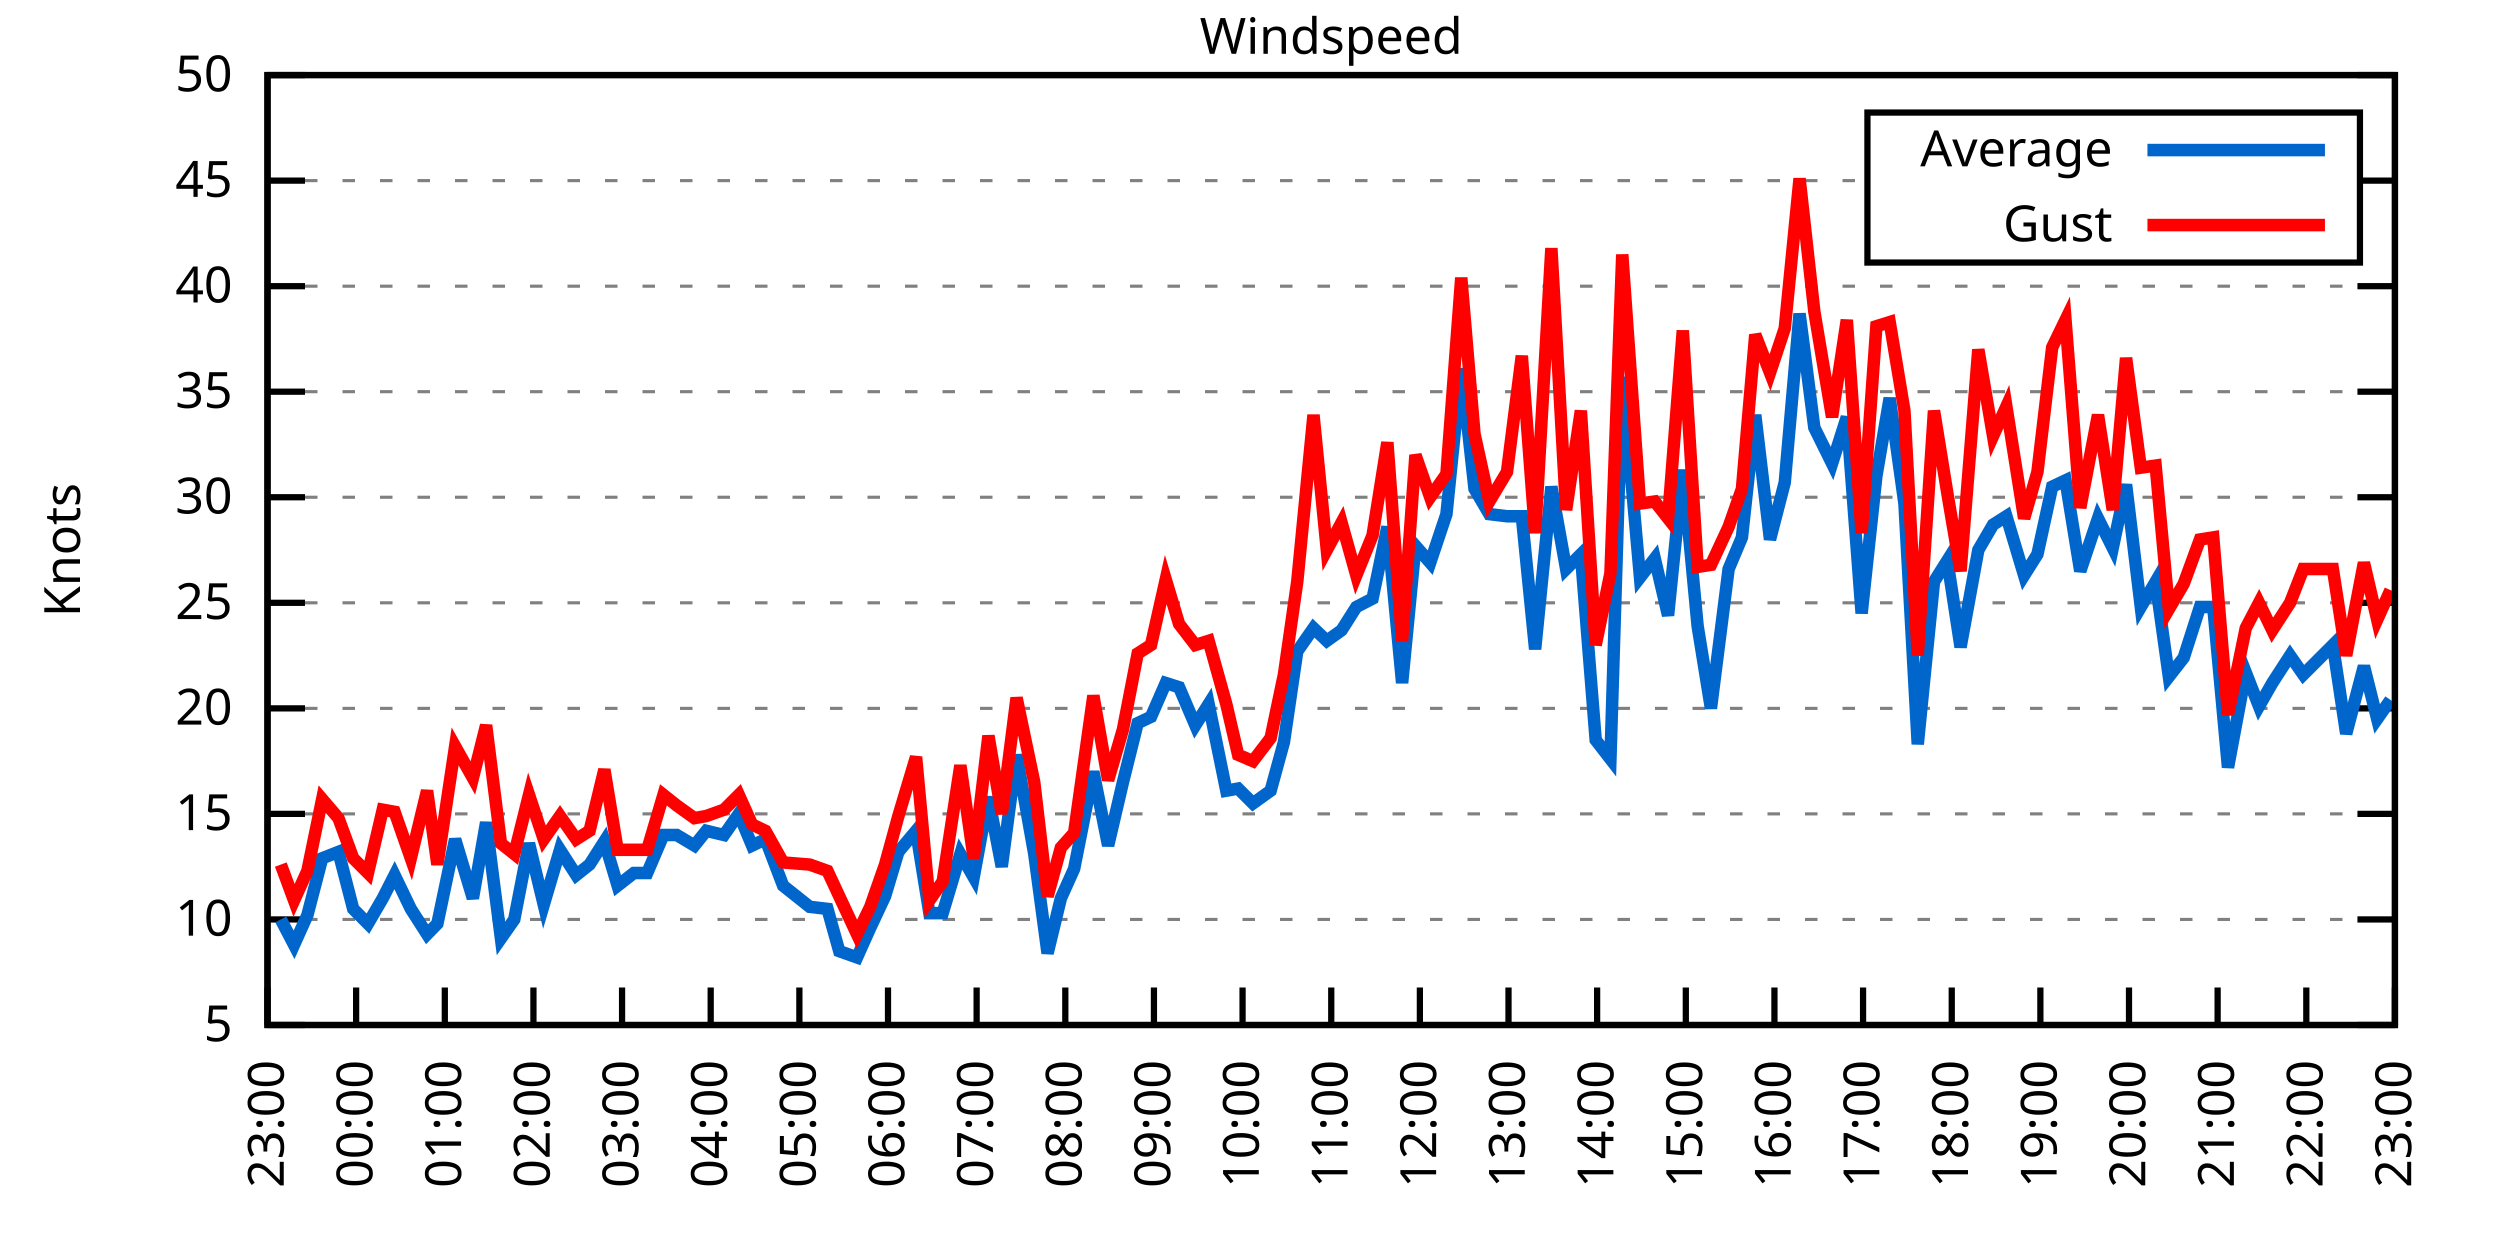
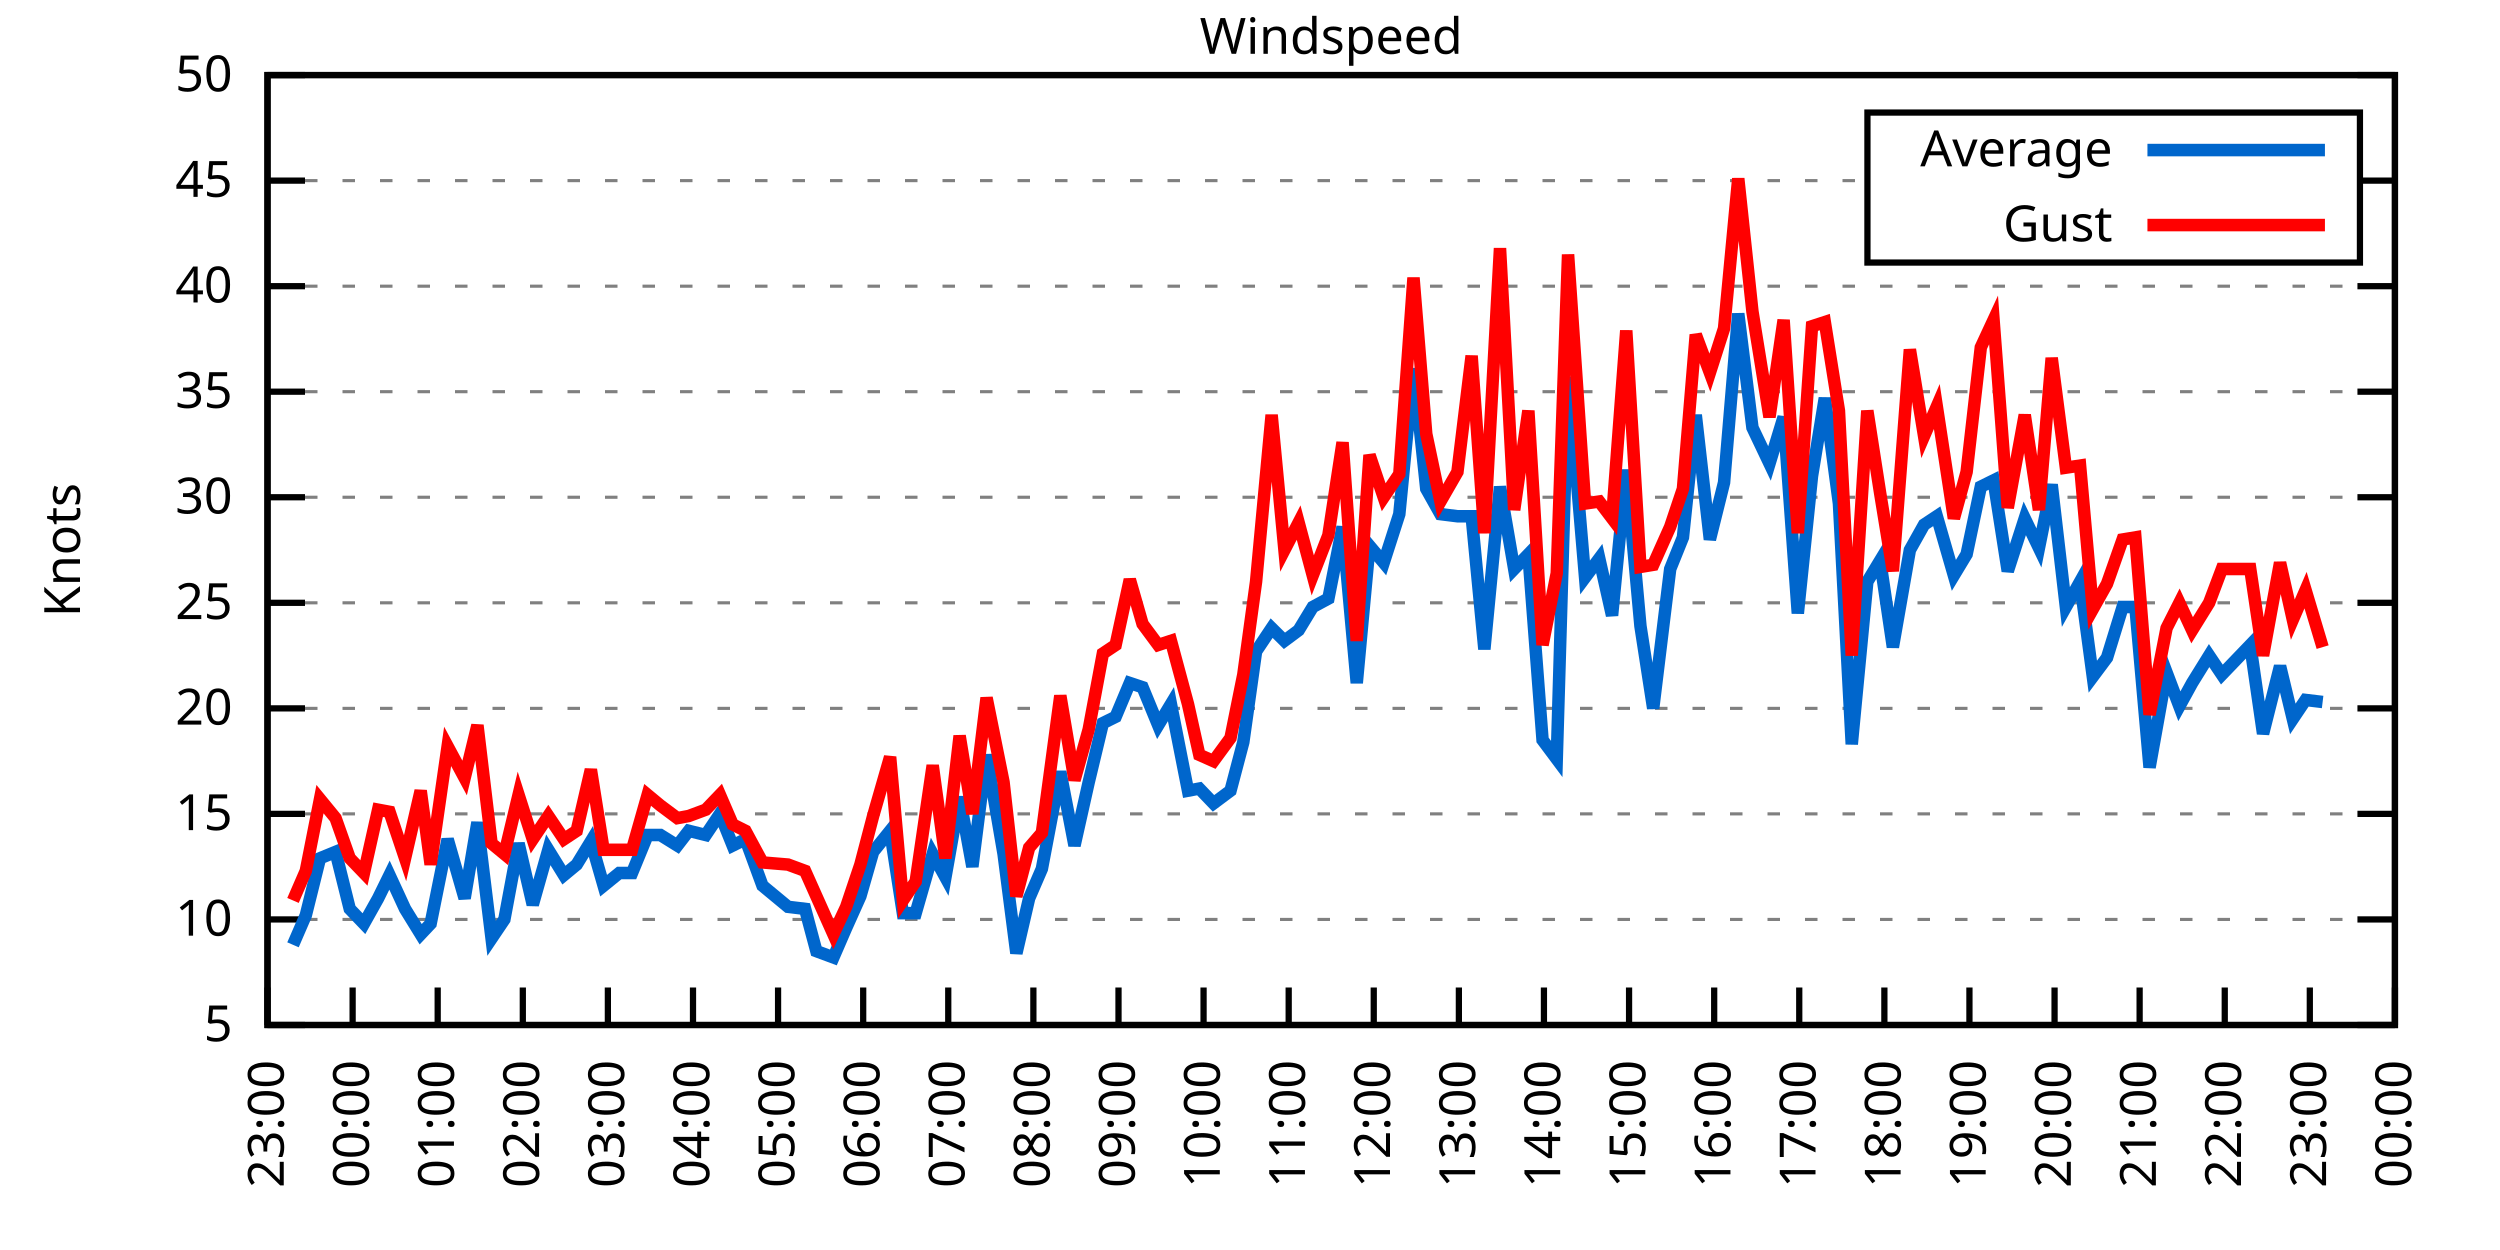
<svg xmlns="http://www.w3.org/2000/svg" xmlns:xlink="http://www.w3.org/1999/xlink" width="400" height="200" viewBox="0 0 400 200">
  <g id="gnuplot_canvas">
    <rect x="0" y="0" width="400" height="200" fill="none" />
    <defs>
      <circle id="gpDot" r="0.5" stroke-width="0.5" stroke="currentColor" />
      <path id="gpPt0" stroke-width="0.333" stroke="currentColor" d="M-1,0 h2 M0,-1 v2" />
      <path id="gpPt1" stroke-width="0.333" stroke="currentColor" d="M-1,-1 L1,1 M1,-1 L-1,1" />
      <path id="gpPt2" stroke-width="0.333" stroke="currentColor" d="M-1,0 L1,0 M0,-1 L0,1 M-1,-1 L1,1 M-1,1 L1,-1" />
      <rect id="gpPt3" stroke-width="0.333" stroke="currentColor" x="-1" y="-1" width="2" height="2" />
      <rect id="gpPt4" stroke-width="0.333" stroke="currentColor" fill="currentColor" x="-1" y="-1" width="2" height="2" />
      <circle id="gpPt5" stroke-width="0.333" stroke="currentColor" cx="0" cy="0" r="1" />
      <use xlink:href="#gpPt5" id="gpPt6" fill="currentColor" stroke="none" />
      <path id="gpPt7" stroke-width="0.333" stroke="currentColor" d="M0,-1.33 L-1.33,0.67 L1.33,0.67 z" />
      <use xlink:href="#gpPt7" id="gpPt8" fill="currentColor" stroke="none" />
      <use xlink:href="#gpPt7" id="gpPt9" stroke="currentColor" transform="rotate(180)" />
      <use xlink:href="#gpPt9" id="gpPt10" fill="currentColor" stroke="none" />
      <use xlink:href="#gpPt3" id="gpPt11" stroke="currentColor" transform="rotate(45)" />
      <use xlink:href="#gpPt11" id="gpPt12" fill="currentColor" stroke="none" />
      <path id="gpPt13" stroke-width="0.333" stroke="currentColor" d="M0,1.330 L1.265,0.411 L0.782,-1.067 L-0.782,-1.076 L-1.265,0.411 z" />
      <use xlink:href="#gpPt13" id="gpPt14" fill="currentColor" stroke="none" />
      <filter id="textbox" filterUnits="objectBoundingBox" x="0" y="0" height="1" width="1">
        <feFlood flood-color="white" flood-opacity="1" result="bgnd" />
        <feComposite in="SourceGraphic" in2="bgnd" operator="atop" />
      </filter>
      <filter id="greybox" filterUnits="objectBoundingBox" x="0" y="0" height="1" width="1">
        <feFlood flood-color="lightgrey" flood-opacity="1" result="grey" />
        <feComposite in="SourceGraphic" in2="grey" operator="atop" />
      </filter>
    </defs>
    <g fill="none" color="white" stroke="currentColor" stroke-width="1.00" stroke-linecap="butt" stroke-linejoin="miter">
</g>
    <g fill="none" color="black" stroke="currentColor" stroke-width="1.00" stroke-linecap="butt" stroke-linejoin="miter">
      <g stroke="none" shape-rendering="crispEdges">
        <polygon fill="rgb(255, 255, 255)" points="42.80,164.00 383.18,164.00 383.18,12.02 42.80,12.02 " />
      </g>
    </g>
    <g fill="none" color="black" stroke="currentColor" stroke-width="1.00" stroke-linecap="butt" stroke-linejoin="miter">
</g>
    <g fill="none" color="black" stroke="black" stroke-width="0.50" stroke-linecap="butt" stroke-linejoin="miter">
</g>
    <g fill="none" color="gray" stroke="currentColor" stroke-width="0.50" stroke-linecap="butt" stroke-linejoin="miter">
      <path stroke="gray" stroke-dasharray="2,4" class="gridline" d="M42.80,164.00 L383.19,164.00  " />
    </g>
    <g fill="none" color="gray" stroke="gray" stroke-width="1.00" stroke-linecap="butt" stroke-linejoin="miter">
</g>
    <g fill="none" color="black" stroke="currentColor" stroke-width="1.00" stroke-linecap="butt" stroke-linejoin="miter">
      <path stroke="black" d="M42.80,164.00 L48.80,164.00 M383.19,164.00 L377.19,164.00  " />
      <g transform="translate(37.20,166.60)" stroke="none" fill="black" font-family="Sans" font-size="8.00" text-anchor="end">
        <text>
          <tspan font-family="Sans"> 5</tspan>
        </text>
      </g>
    </g>
    <g fill="none" color="black" stroke="currentColor" stroke-width="1.00" stroke-linecap="butt" stroke-linejoin="miter">
</g>
    <g fill="none" color="black" stroke="black" stroke-width="0.50" stroke-linecap="butt" stroke-linejoin="miter">
</g>
    <g fill="none" color="gray" stroke="currentColor" stroke-width="0.50" stroke-linecap="butt" stroke-linejoin="miter">
      <path stroke="gray" stroke-dasharray="2,4" class="gridline" d="M42.80,147.11 L383.19,147.11  " />
    </g>
    <g fill="none" color="gray" stroke="gray" stroke-width="1.00" stroke-linecap="butt" stroke-linejoin="miter">
</g>
    <g fill="none" color="black" stroke="currentColor" stroke-width="1.00" stroke-linecap="butt" stroke-linejoin="miter">
      <path stroke="black" d="M42.80,147.11 L48.80,147.11 M383.19,147.11 L377.19,147.11  " />
      <g transform="translate(37.20,149.71)" stroke="none" fill="black" font-family="Sans" font-size="8.00" text-anchor="end">
        <text>
          <tspan font-family="Sans"> 10</tspan>
        </text>
      </g>
    </g>
    <g fill="none" color="black" stroke="currentColor" stroke-width="1.00" stroke-linecap="butt" stroke-linejoin="miter">
</g>
    <g fill="none" color="black" stroke="black" stroke-width="0.50" stroke-linecap="butt" stroke-linejoin="miter">
</g>
    <g fill="none" color="gray" stroke="currentColor" stroke-width="0.50" stroke-linecap="butt" stroke-linejoin="miter">
      <path stroke="gray" stroke-dasharray="2,4" class="gridline" d="M42.80,130.22 L383.19,130.22  " />
    </g>
    <g fill="none" color="gray" stroke="gray" stroke-width="1.00" stroke-linecap="butt" stroke-linejoin="miter">
</g>
    <g fill="none" color="black" stroke="currentColor" stroke-width="1.00" stroke-linecap="butt" stroke-linejoin="miter">
      <path stroke="black" d="M42.80,130.22 L48.80,130.22 M383.19,130.22 L377.19,130.22  " />
      <g transform="translate(37.20,132.82)" stroke="none" fill="black" font-family="Sans" font-size="8.00" text-anchor="end">
        <text>
          <tspan font-family="Sans"> 15</tspan>
        </text>
      </g>
    </g>
    <g fill="none" color="black" stroke="currentColor" stroke-width="1.00" stroke-linecap="butt" stroke-linejoin="miter">
</g>
    <g fill="none" color="black" stroke="black" stroke-width="0.50" stroke-linecap="butt" stroke-linejoin="miter">
</g>
    <g fill="none" color="gray" stroke="currentColor" stroke-width="0.50" stroke-linecap="butt" stroke-linejoin="miter">
      <path stroke="gray" stroke-dasharray="2,4" class="gridline" d="M42.80,113.34 L383.19,113.34  " />
    </g>
    <g fill="none" color="gray" stroke="gray" stroke-width="1.00" stroke-linecap="butt" stroke-linejoin="miter">
</g>
    <g fill="none" color="black" stroke="currentColor" stroke-width="1.00" stroke-linecap="butt" stroke-linejoin="miter">
      <path stroke="black" d="M42.80,113.34 L48.80,113.34 M383.19,113.34 L377.19,113.34  " />
      <g transform="translate(37.20,115.94)" stroke="none" fill="black" font-family="Sans" font-size="8.00" text-anchor="end">
        <text>
          <tspan font-family="Sans"> 20</tspan>
        </text>
      </g>
    </g>
    <g fill="none" color="black" stroke="currentColor" stroke-width="1.00" stroke-linecap="butt" stroke-linejoin="miter">
</g>
    <g fill="none" color="black" stroke="black" stroke-width="0.50" stroke-linecap="butt" stroke-linejoin="miter">
</g>
    <g fill="none" color="gray" stroke="currentColor" stroke-width="0.50" stroke-linecap="butt" stroke-linejoin="miter">
      <path stroke="gray" stroke-dasharray="2,4" class="gridline" d="M42.80,96.45 L383.19,96.45  " />
    </g>
    <g fill="none" color="gray" stroke="gray" stroke-width="1.00" stroke-linecap="butt" stroke-linejoin="miter">
</g>
    <g fill="none" color="black" stroke="currentColor" stroke-width="1.00" stroke-linecap="butt" stroke-linejoin="miter">
      <path stroke="black" d="M42.80,96.45 L48.80,96.45 M383.19,96.45 L377.19,96.45  " />
      <g transform="translate(37.20,99.05)" stroke="none" fill="black" font-family="Sans" font-size="8.00" text-anchor="end">
        <text>
          <tspan font-family="Sans"> 25</tspan>
        </text>
      </g>
    </g>
    <g fill="none" color="black" stroke="currentColor" stroke-width="1.00" stroke-linecap="butt" stroke-linejoin="miter">
</g>
    <g fill="none" color="black" stroke="black" stroke-width="0.50" stroke-linecap="butt" stroke-linejoin="miter">
</g>
    <g fill="none" color="gray" stroke="currentColor" stroke-width="0.50" stroke-linecap="butt" stroke-linejoin="miter">
      <path stroke="gray" stroke-dasharray="2,4" class="gridline" d="M42.80,79.56 L383.19,79.56  " />
    </g>
    <g fill="none" color="gray" stroke="gray" stroke-width="1.00" stroke-linecap="butt" stroke-linejoin="miter">
</g>
    <g fill="none" color="black" stroke="currentColor" stroke-width="1.00" stroke-linecap="butt" stroke-linejoin="miter">
      <path stroke="black" d="M42.80,79.56 L48.80,79.56 M383.19,79.56 L377.19,79.56  " />
      <g transform="translate(37.20,82.16)" stroke="none" fill="black" font-family="Sans" font-size="8.00" text-anchor="end">
        <text>
          <tspan font-family="Sans"> 30</tspan>
        </text>
      </g>
    </g>
    <g fill="none" color="black" stroke="currentColor" stroke-width="1.00" stroke-linecap="butt" stroke-linejoin="miter">
</g>
    <g fill="none" color="black" stroke="black" stroke-width="0.50" stroke-linecap="butt" stroke-linejoin="miter">
</g>
    <g fill="none" color="gray" stroke="currentColor" stroke-width="0.50" stroke-linecap="butt" stroke-linejoin="miter">
      <path stroke="gray" stroke-dasharray="2,4" class="gridline" d="M42.80,62.67 L383.19,62.67  " />
    </g>
    <g fill="none" color="gray" stroke="gray" stroke-width="1.00" stroke-linecap="butt" stroke-linejoin="miter">
</g>
    <g fill="none" color="black" stroke="currentColor" stroke-width="1.00" stroke-linecap="butt" stroke-linejoin="miter">
      <path stroke="black" d="M42.80,62.67 L48.80,62.67 M383.19,62.67 L377.19,62.67  " />
      <g transform="translate(37.20,65.27)" stroke="none" fill="black" font-family="Sans" font-size="8.00" text-anchor="end">
        <text>
          <tspan font-family="Sans"> 35</tspan>
        </text>
      </g>
    </g>
    <g fill="none" color="black" stroke="currentColor" stroke-width="1.00" stroke-linecap="butt" stroke-linejoin="miter">
</g>
    <g fill="none" color="black" stroke="black" stroke-width="0.50" stroke-linecap="butt" stroke-linejoin="miter">
</g>
    <g fill="none" color="gray" stroke="currentColor" stroke-width="0.50" stroke-linecap="butt" stroke-linejoin="miter">
      <path stroke="gray" stroke-dasharray="2,4" class="gridline" d="M42.80,45.79 L383.19,45.79  " />
    </g>
    <g fill="none" color="gray" stroke="gray" stroke-width="1.00" stroke-linecap="butt" stroke-linejoin="miter">
</g>
    <g fill="none" color="black" stroke="currentColor" stroke-width="1.00" stroke-linecap="butt" stroke-linejoin="miter">
      <path stroke="black" d="M42.80,45.79 L48.80,45.79 M383.19,45.79 L377.19,45.79  " />
      <g transform="translate(37.20,48.39)" stroke="none" fill="black" font-family="Sans" font-size="8.00" text-anchor="end">
        <text>
          <tspan font-family="Sans"> 40</tspan>
        </text>
      </g>
    </g>
    <g fill="none" color="black" stroke="currentColor" stroke-width="1.00" stroke-linecap="butt" stroke-linejoin="miter">
</g>
    <g fill="none" color="black" stroke="black" stroke-width="0.50" stroke-linecap="butt" stroke-linejoin="miter">
</g>
    <g fill="none" color="gray" stroke="currentColor" stroke-width="0.50" stroke-linecap="butt" stroke-linejoin="miter">
      <path stroke="gray" stroke-dasharray="2,4" class="gridline" d="M42.80,28.90 L298.79,28.90 M377.59,28.90 L383.19,28.90  " />
    </g>
    <g fill="none" color="gray" stroke="gray" stroke-width="1.00" stroke-linecap="butt" stroke-linejoin="miter">
</g>
    <g fill="none" color="black" stroke="currentColor" stroke-width="1.00" stroke-linecap="butt" stroke-linejoin="miter">
      <path stroke="black" d="M42.80,28.90 L48.80,28.90 M383.19,28.90 L377.19,28.90  " />
      <g transform="translate(37.20,31.50)" stroke="none" fill="black" font-family="Sans" font-size="8.00" text-anchor="end">
        <text>
          <tspan font-family="Sans"> 45</tspan>
        </text>
      </g>
    </g>
    <g fill="none" color="black" stroke="currentColor" stroke-width="1.00" stroke-linecap="butt" stroke-linejoin="miter">
</g>
    <g fill="none" color="black" stroke="black" stroke-width="0.50" stroke-linecap="butt" stroke-linejoin="miter">
</g>
    <g fill="none" color="gray" stroke="currentColor" stroke-width="0.50" stroke-linecap="butt" stroke-linejoin="miter">
      <path stroke="gray" stroke-dasharray="2,4" class="gridline" d="M42.80,12.01 L383.19,12.01  " />
    </g>
    <g fill="none" color="gray" stroke="gray" stroke-width="1.00" stroke-linecap="butt" stroke-linejoin="miter">
</g>
    <g fill="none" color="black" stroke="currentColor" stroke-width="1.00" stroke-linecap="butt" stroke-linejoin="miter">
      <path stroke="black" d="M42.80,12.01 L48.80,12.01 M383.19,12.01 L377.19,12.01  " />
      <g transform="translate(37.20,14.61)" stroke="none" fill="black" font-family="Sans" font-size="8.00" text-anchor="end">
        <text>
          <tspan font-family="Sans"> 50</tspan>
        </text>
      </g>
    </g>
    <g fill="none" color="black" stroke="currentColor" stroke-width="1.00" stroke-linecap="butt" stroke-linejoin="miter">
      <path stroke="black" d="M42.80,164.00 L42.80,158.00  " />
      <g transform="translate(45.40,169.60) rotate(270.00)" stroke="none" fill="black" font-family="Sans" font-size="8.00" text-anchor="end">
        <text>
          <tspan font-family="Sans">23:00</tspan>
        </text>
      </g>
    </g>
    <g fill="none" color="black" stroke="currentColor" stroke-width="1.00" stroke-linecap="butt" stroke-linejoin="miter">
-       <path stroke="black" d="M56.98,164.00 L56.98,158.00  " />
-       <g transform="translate(59.58,169.60) rotate(270.00)" stroke="none" fill="black" font-family="Sans" font-size="8.00" text-anchor="end">
+       <path stroke="black" d="M56.42,164.00 L56.42,158.00  " />
+       <g transform="translate(59.02,169.60) rotate(270.00)" stroke="none" fill="black" font-family="Sans" font-size="8.00" text-anchor="end">
        <text>
          <tspan font-family="Sans">00:00</tspan>
        </text>
      </g>
    </g>
    <g fill="none" color="black" stroke="currentColor" stroke-width="1.00" stroke-linecap="butt" stroke-linejoin="miter">
-       <path stroke="black" d="M71.17,164.00 L71.17,158.00  " />
-       <g transform="translate(73.77,169.60) rotate(270.00)" stroke="none" fill="black" font-family="Sans" font-size="8.00" text-anchor="end">
+       <path stroke="black" d="M70.03,164.00 L70.03,158.00  " />
+       <g transform="translate(72.63,169.60) rotate(270.00)" stroke="none" fill="black" font-family="Sans" font-size="8.00" text-anchor="end">
        <text>
          <tspan font-family="Sans">01:00</tspan>
        </text>
      </g>
    </g>
    <g fill="none" color="black" stroke="currentColor" stroke-width="1.00" stroke-linecap="butt" stroke-linejoin="miter">
-       <path stroke="black" d="M85.35,164.00 L85.35,158.00  " />
-       <g transform="translate(87.95,169.60) rotate(270.00)" stroke="none" fill="black" font-family="Sans" font-size="8.00" text-anchor="end">
+       <path stroke="black" d="M83.65,164.00 L83.65,158.00  " />
+       <g transform="translate(86.25,169.60) rotate(270.00)" stroke="none" fill="black" font-family="Sans" font-size="8.00" text-anchor="end">
        <text>
          <tspan font-family="Sans">02:00</tspan>
        </text>
      </g>
    </g>
    <g fill="none" color="black" stroke="currentColor" stroke-width="1.00" stroke-linecap="butt" stroke-linejoin="miter">
-       <path stroke="black" d="M99.53,164.00 L99.53,158.00  " />
-       <g transform="translate(102.13,169.60) rotate(270.00)" stroke="none" fill="black" font-family="Sans" font-size="8.00" text-anchor="end">
+       <path stroke="black" d="M97.26,164.00 L97.26,158.00  " />
+       <g transform="translate(99.86,169.60) rotate(270.00)" stroke="none" fill="black" font-family="Sans" font-size="8.00" text-anchor="end">
        <text>
          <tspan font-family="Sans">03:00</tspan>
        </text>
      </g>
    </g>
    <g fill="none" color="black" stroke="currentColor" stroke-width="1.00" stroke-linecap="butt" stroke-linejoin="miter">
-       <path stroke="black" d="M113.71,164.00 L113.71,158.00  " />
-       <g transform="translate(116.31,169.60) rotate(270.00)" stroke="none" fill="black" font-family="Sans" font-size="8.00" text-anchor="end">
+       <path stroke="black" d="M110.88,164.00 L110.88,158.00  " />
+       <g transform="translate(113.48,169.60) rotate(270.00)" stroke="none" fill="black" font-family="Sans" font-size="8.00" text-anchor="end">
        <text>
          <tspan font-family="Sans">04:00</tspan>
        </text>
      </g>
    </g>
    <g fill="none" color="black" stroke="currentColor" stroke-width="1.00" stroke-linecap="butt" stroke-linejoin="miter">
-       <path stroke="black" d="M127.90,164.00 L127.90,158.00  " />
-       <g transform="translate(130.50,169.60) rotate(270.00)" stroke="none" fill="black" font-family="Sans" font-size="8.00" text-anchor="end">
+       <path stroke="black" d="M124.49,164.00 L124.49,158.00  " />
+       <g transform="translate(127.09,169.60) rotate(270.00)" stroke="none" fill="black" font-family="Sans" font-size="8.00" text-anchor="end">
        <text>
          <tspan font-family="Sans">05:00</tspan>
        </text>
      </g>
    </g>
    <g fill="none" color="black" stroke="currentColor" stroke-width="1.00" stroke-linecap="butt" stroke-linejoin="miter">
-       <path stroke="black" d="M142.08,164.00 L142.08,158.00  " />
-       <g transform="translate(144.68,169.60) rotate(270.00)" stroke="none" fill="black" font-family="Sans" font-size="8.00" text-anchor="end">
+       <path stroke="black" d="M138.11,164.00 L138.11,158.00  " />
+       <g transform="translate(140.71,169.60) rotate(270.00)" stroke="none" fill="black" font-family="Sans" font-size="8.00" text-anchor="end">
        <text>
          <tspan font-family="Sans">06:00</tspan>
        </text>
      </g>
    </g>
    <g fill="none" color="black" stroke="currentColor" stroke-width="1.00" stroke-linecap="butt" stroke-linejoin="miter">
-       <path stroke="black" d="M156.26,164.00 L156.26,158.00  " />
-       <g transform="translate(158.86,169.60) rotate(270.00)" stroke="none" fill="black" font-family="Sans" font-size="8.00" text-anchor="end">
+       <path stroke="black" d="M151.72,164.00 L151.72,158.00  " />
+       <g transform="translate(154.32,169.60) rotate(270.00)" stroke="none" fill="black" font-family="Sans" font-size="8.00" text-anchor="end">
        <text>
          <tspan font-family="Sans">07:00</tspan>
        </text>
      </g>
    </g>
    <g fill="none" color="black" stroke="currentColor" stroke-width="1.00" stroke-linecap="butt" stroke-linejoin="miter">
-       <path stroke="black" d="M170.45,164.00 L170.45,158.00  " />
-       <g transform="translate(173.05,169.60) rotate(270.00)" stroke="none" fill="black" font-family="Sans" font-size="8.00" text-anchor="end">
+       <path stroke="black" d="M165.34,164.00 L165.34,158.00  " />
+       <g transform="translate(167.94,169.60) rotate(270.00)" stroke="none" fill="black" font-family="Sans" font-size="8.00" text-anchor="end">
        <text>
          <tspan font-family="Sans">08:00</tspan>
        </text>
      </g>
    </g>
    <g fill="none" color="black" stroke="currentColor" stroke-width="1.00" stroke-linecap="butt" stroke-linejoin="miter">
-       <path stroke="black" d="M184.63,164.00 L184.63,158.00  " />
-       <g transform="translate(187.23,169.60) rotate(270.00)" stroke="none" fill="black" font-family="Sans" font-size="8.00" text-anchor="end">
+       <path stroke="black" d="M178.96,164.00 L178.96,158.00  " />
+       <g transform="translate(181.56,169.60) rotate(270.00)" stroke="none" fill="black" font-family="Sans" font-size="8.00" text-anchor="end">
        <text>
          <tspan font-family="Sans">09:00</tspan>
        </text>
      </g>
    </g>
    <g fill="none" color="black" stroke="currentColor" stroke-width="1.00" stroke-linecap="butt" stroke-linejoin="miter">
-       <path stroke="black" d="M198.81,164.00 L198.81,158.00  " />
-       <g transform="translate(201.41,169.60) rotate(270.00)" stroke="none" fill="black" font-family="Sans" font-size="8.00" text-anchor="end">
+       <path stroke="black" d="M192.57,164.00 L192.57,158.00  " />
+       <g transform="translate(195.17,169.60) rotate(270.00)" stroke="none" fill="black" font-family="Sans" font-size="8.00" text-anchor="end">
        <text>
          <tspan font-family="Sans">10:00</tspan>
        </text>
      </g>
    </g>
    <g fill="none" color="black" stroke="currentColor" stroke-width="1.00" stroke-linecap="butt" stroke-linejoin="miter">
-       <path stroke="black" d="M213.00,164.00 L213.00,158.00  " />
-       <g transform="translate(215.60,169.60) rotate(270.00)" stroke="none" fill="black" font-family="Sans" font-size="8.00" text-anchor="end">
+       <path stroke="black" d="M206.19,164.00 L206.19,158.00  " />
+       <g transform="translate(208.79,169.60) rotate(270.00)" stroke="none" fill="black" font-family="Sans" font-size="8.00" text-anchor="end">
        <text>
          <tspan font-family="Sans">11:00</tspan>
        </text>
      </g>
    </g>
    <g fill="none" color="black" stroke="currentColor" stroke-width="1.00" stroke-linecap="butt" stroke-linejoin="miter">
-       <path stroke="black" d="M227.18,164.00 L227.18,158.00  " />
-       <g transform="translate(229.78,169.60) rotate(270.00)" stroke="none" fill="black" font-family="Sans" font-size="8.00" text-anchor="end">
+       <path stroke="black" d="M219.80,164.00 L219.80,158.00  " />
+       <g transform="translate(222.40,169.60) rotate(270.00)" stroke="none" fill="black" font-family="Sans" font-size="8.00" text-anchor="end">
        <text>
          <tspan font-family="Sans">12:00</tspan>
        </text>
      </g>
    </g>
    <g fill="none" color="black" stroke="currentColor" stroke-width="1.00" stroke-linecap="butt" stroke-linejoin="miter">
-       <path stroke="black" d="M241.36,164.00 L241.36,158.00  " />
-       <g transform="translate(243.96,169.60) rotate(270.00)" stroke="none" fill="black" font-family="Sans" font-size="8.00" text-anchor="end">
+       <path stroke="black" d="M233.42,164.00 L233.42,158.00  " />
+       <g transform="translate(236.02,169.60) rotate(270.00)" stroke="none" fill="black" font-family="Sans" font-size="8.00" text-anchor="end">
        <text>
          <tspan font-family="Sans">13:00</tspan>
        </text>
      </g>
    </g>
    <g fill="none" color="black" stroke="currentColor" stroke-width="1.00" stroke-linecap="butt" stroke-linejoin="miter">
-       <path stroke="black" d="M255.54,164.00 L255.54,158.00  " />
-       <g transform="translate(258.14,169.60) rotate(270.00)" stroke="none" fill="black" font-family="Sans" font-size="8.00" text-anchor="end">
+       <path stroke="black" d="M247.03,164.00 L247.03,158.00  " />
+       <g transform="translate(249.63,169.60) rotate(270.00)" stroke="none" fill="black" font-family="Sans" font-size="8.00" text-anchor="end">
        <text>
          <tspan font-family="Sans">14:00</tspan>
        </text>
      </g>
    </g>
    <g fill="none" color="black" stroke="currentColor" stroke-width="1.00" stroke-linecap="butt" stroke-linejoin="miter">
-       <path stroke="black" d="M269.73,164.00 L269.73,158.00  " />
-       <g transform="translate(272.33,169.60) rotate(270.00)" stroke="none" fill="black" font-family="Sans" font-size="8.00" text-anchor="end">
+       <path stroke="black" d="M260.65,164.00 L260.65,158.00  " />
+       <g transform="translate(263.25,169.60) rotate(270.00)" stroke="none" fill="black" font-family="Sans" font-size="8.00" text-anchor="end">
        <text>
          <tspan font-family="Sans">15:00</tspan>
        </text>
      </g>
    </g>
    <g fill="none" color="black" stroke="currentColor" stroke-width="1.00" stroke-linecap="butt" stroke-linejoin="miter">
-       <path stroke="black" d="M283.91,164.00 L283.91,158.00  " />
-       <g transform="translate(286.51,169.60) rotate(270.00)" stroke="none" fill="black" font-family="Sans" font-size="8.00" text-anchor="end">
+       <path stroke="black" d="M274.27,164.00 L274.27,158.00  " />
+       <g transform="translate(276.87,169.60) rotate(270.00)" stroke="none" fill="black" font-family="Sans" font-size="8.00" text-anchor="end">
        <text>
          <tspan font-family="Sans">16:00</tspan>
        </text>
      </g>
    </g>
    <g fill="none" color="black" stroke="currentColor" stroke-width="1.00" stroke-linecap="butt" stroke-linejoin="miter">
-       <path stroke="black" d="M298.09,164.00 L298.09,158.00  " />
-       <g transform="translate(300.69,169.60) rotate(270.00)" stroke="none" fill="black" font-family="Sans" font-size="8.00" text-anchor="end">
+       <path stroke="black" d="M287.88,164.00 L287.88,158.00  " />
+       <g transform="translate(290.48,169.60) rotate(270.00)" stroke="none" fill="black" font-family="Sans" font-size="8.00" text-anchor="end">
        <text>
          <tspan font-family="Sans">17:00</tspan>
        </text>
      </g>
    </g>
    <g fill="none" color="black" stroke="currentColor" stroke-width="1.00" stroke-linecap="butt" stroke-linejoin="miter">
-       <path stroke="black" d="M312.28,164.00 L312.28,158.00  " />
-       <g transform="translate(314.88,169.60) rotate(270.00)" stroke="none" fill="black" font-family="Sans" font-size="8.00" text-anchor="end">
+       <path stroke="black" d="M301.50,164.00 L301.50,158.00  " />
+       <g transform="translate(304.10,169.60) rotate(270.00)" stroke="none" fill="black" font-family="Sans" font-size="8.00" text-anchor="end">
        <text>
          <tspan font-family="Sans">18:00</tspan>
        </text>
      </g>
    </g>
    <g fill="none" color="black" stroke="currentColor" stroke-width="1.00" stroke-linecap="butt" stroke-linejoin="miter">
-       <path stroke="black" d="M326.46,164.00 L326.46,158.00  " />
-       <g transform="translate(329.06,169.60) rotate(270.00)" stroke="none" fill="black" font-family="Sans" font-size="8.00" text-anchor="end">
+       <path stroke="black" d="M315.11,164.00 L315.11,158.00  " />
+       <g transform="translate(317.71,169.60) rotate(270.00)" stroke="none" fill="black" font-family="Sans" font-size="8.00" text-anchor="end">
        <text>
          <tspan font-family="Sans">19:00</tspan>
        </text>
      </g>
    </g>
    <g fill="none" color="black" stroke="currentColor" stroke-width="1.00" stroke-linecap="butt" stroke-linejoin="miter">
-       <path stroke="black" d="M340.64,164.00 L340.64,158.00  " />
-       <g transform="translate(343.24,169.60) rotate(270.00)" stroke="none" fill="black" font-family="Sans" font-size="8.00" text-anchor="end">
+       <path stroke="black" d="M328.73,164.00 L328.73,158.00  " />
+       <g transform="translate(331.33,169.60) rotate(270.00)" stroke="none" fill="black" font-family="Sans" font-size="8.00" text-anchor="end">
        <text>
          <tspan font-family="Sans">20:00</tspan>
        </text>
      </g>
    </g>
    <g fill="none" color="black" stroke="currentColor" stroke-width="1.00" stroke-linecap="butt" stroke-linejoin="miter">
-       <path stroke="black" d="M354.82,164.00 L354.82,158.00  " />
-       <g transform="translate(357.42,169.60) rotate(270.00)" stroke="none" fill="black" font-family="Sans" font-size="8.00" text-anchor="end">
+       <path stroke="black" d="M342.34,164.00 L342.34,158.00  " />
+       <g transform="translate(344.94,169.60) rotate(270.00)" stroke="none" fill="black" font-family="Sans" font-size="8.00" text-anchor="end">
        <text>
          <tspan font-family="Sans">21:00</tspan>
        </text>
      </g>
    </g>
    <g fill="none" color="black" stroke="currentColor" stroke-width="1.00" stroke-linecap="butt" stroke-linejoin="miter">
-       <path stroke="black" d="M369.01,164.00 L369.01,158.00  " />
-       <g transform="translate(371.61,169.60) rotate(270.00)" stroke="none" fill="black" font-family="Sans" font-size="8.00" text-anchor="end">
+       <path stroke="black" d="M355.96,164.00 L355.96,158.00  " />
+       <g transform="translate(358.56,169.60) rotate(270.00)" stroke="none" fill="black" font-family="Sans" font-size="8.00" text-anchor="end">
        <text>
          <tspan font-family="Sans">22:00</tspan>
+         </text>
+       </g>
+     </g>
+     <g fill="none" color="black" stroke="currentColor" stroke-width="1.00" stroke-linecap="butt" stroke-linejoin="miter">
+       <path stroke="black" d="M369.57,164.00 L369.57,158.00  " />
+       <g transform="translate(372.17,169.60) rotate(270.00)" stroke="none" fill="black" font-family="Sans" font-size="8.00" text-anchor="end">
+         <text>
+           <tspan font-family="Sans">23:00</tspan>
        </text>
      </g>
    </g>
    <g fill="none" color="black" stroke="currentColor" stroke-width="1.00" stroke-linecap="butt" stroke-linejoin="miter">
      <path stroke="black" d="M383.19,164.00 L383.19,158.00  " />
      <g transform="translate(385.79,169.60) rotate(270.00)" stroke="none" fill="black" font-family="Sans" font-size="8.00" text-anchor="end">
        <text>
-           <tspan font-family="Sans">23:00</tspan>
+           <tspan font-family="Sans">00:00</tspan>
        </text>
      </g>
    </g>
    <g fill="none" color="black" stroke="currentColor" stroke-width="1.00" stroke-linecap="butt" stroke-linejoin="miter">
</g>
    <g fill="none" color="black" stroke="currentColor" stroke-width="1.00" stroke-linecap="butt" stroke-linejoin="miter">
      <path stroke="black" d="M42.80,12.01 L42.80,164.00 L383.19,164.00 L383.19,12.01 L42.80,12.01 Z  " />
    </g>
    <g fill="none" color="black" stroke="currentColor" stroke-width="1.00" stroke-linecap="butt" stroke-linejoin="miter">
</g>
    <g fill="none" color="black" stroke="currentColor" stroke-width="1.00" stroke-linecap="butt" stroke-linejoin="miter">
      <path stroke="black" d="M298.79,42.01 L298.79,18.01 L377.59,18.01 L377.59,42.01 L298.79,42.01 Z  " />
    </g>
    <g id="Windspeed_plot_1">
      <g fill="none" color="white" stroke="black" stroke-width="2.00" stroke-linecap="butt" stroke-linejoin="miter">
</g>
      <g fill="none" color="black" stroke="currentColor" stroke-width="2.00" stroke-linecap="butt" stroke-linejoin="miter">
        <g transform="translate(337.99,26.61)" stroke="none" fill="black" font-family="Sans" font-size="8.00" text-anchor="end">
          <text>
            <tspan font-family="Sans">Average</tspan>
          </text>
        </g>
      </g>
      <g fill="none" color="black" stroke="currentColor" stroke-width="2.00" stroke-linecap="butt" stroke-linejoin="miter">
-         <path stroke="rgb(  0, 102, 204)" d="M343.59,24.01 L371.99,24.01 M44.93,147.11 L47.05,151.17 L49.18,146.44 L51.55,137.32 L54.15,136.30 L56.51,145.42   L58.87,147.79 L61.24,143.73 L63.13,140.02 L65.73,145.42 L68.33,149.48 L69.98,147.79 L72.82,134.28 L75.66,143.73   L77.78,131.58 L80.15,150.15 L82.28,147.11 L84.64,134.95 L87.00,144.75 L89.60,135.97 L92.20,140.02 L94.33,138.33   L96.70,134.62 L98.82,141.71 L101.42,139.68 L103.55,139.68 L106.15,133.60 L108.28,133.60 L111.11,135.29 L113.01,132.93   L115.84,133.60 L118.21,130.22 L120.33,135.29 L122.46,134.28 L125.30,141.71 L129.55,145.09 L132.39,145.42 L134.28,152.18   L137.12,153.19 L139.24,148.46 L141.61,143.40 L143.74,136.30 L146.57,132.93 L148.70,146.10 L150.83,146.10 L153.66,136.64   L155.79,140.36 L158.15,127.52 L160.28,138.67 L162.65,120.77 L165.48,136.64 L167.61,152.52 L169.74,143.73 L171.86,139.01   L174.94,123.47 L177.30,135.29 L179.67,125.16 L182.03,115.70 L184.16,114.69 L186.52,109.28 L188.65,109.96 L191.25,116.04   L193.38,112.66 L196.21,126.51 L198.10,126.17 L200.47,128.54 L203.30,126.51 L205.43,118.74 L207.56,104.22 L210.16,100.50   L212.29,102.53 L214.65,100.84 L217.01,97.12 L219.61,95.77 L221.98,84.29 L224.34,109.28 L226.47,87.33 L228.83,90.03   L231.43,82.26 L233.80,58.96 L235.92,78.21 L238.29,82.26 L241.12,82.60 L243.49,82.60 L245.62,103.88 L248.22,77.87   L250.58,91.04 L252.94,88.68 L255.31,118.40 L257.67,121.44 L259.56,60.31 L262.40,92.40 L264.76,89.36 L266.89,98.48   L269.25,75.17 L271.62,100.16 L273.75,113.34 L276.58,91.04 L278.71,85.98 L280.84,66.39 L283.20,86.32 L285.56,77.20   L287.93,50.18 L290.29,68.42 L293.13,74.16 L295.49,66.73 L297.86,98.14 L300.22,76.18 L302.35,63.69 L304.71,80.57   L306.84,119.08 L309.44,93.07 L311.57,89.69 L313.69,103.54 L316.53,88.00 L318.89,83.95 L321.02,82.60 L323.86,92.06   L325.99,88.68 L328.35,77.87 L330.48,76.86 L332.84,91.38 L335.68,82.94 L338.04,87.67 L340.17,77.53 L342.53,97.12   L344.90,93.07 L347.02,108.27 L349.39,105.23 L351.99,97.12 L354.12,97.12 L356.48,122.79 L359.32,107.59 L361.44,113.00   L363.57,109.28 L366.41,104.89 L368.53,107.93 L373.26,103.20 L375.39,117.39 L378.23,106.58 L380.35,115.03 L382.48,111.99    " />
+         <path stroke="rgb(  0, 102, 204)" d="M343.59,24.01 L371.99,24.01 M46.88,151.17 L48.93,146.44 L51.20,137.32 L53.69,136.30 L55.96,145.42 L58.23,147.79   L60.50,143.73 L62.32,140.02 L64.81,145.42 L67.31,149.48 L68.90,147.79 L71.62,134.28 L74.34,143.73 L76.39,131.58   L78.65,150.15 L80.70,147.11 L82.97,134.95 L85.24,144.75 L87.73,135.97 L90.23,140.02 L92.27,138.33 L94.54,134.62   L96.58,141.71 L99.08,139.68 L101.12,139.68 L103.62,133.60 L105.66,133.60 L108.38,135.29 L110.20,132.93 L112.92,133.60   L115.19,130.22 L117.23,135.29 L119.27,134.28 L122.00,141.71 L126.08,145.09 L128.81,145.42 L130.62,152.18 L133.34,153.19   L135.39,148.46 L137.66,143.40 L139.70,136.30 L142.42,132.93 L144.46,146.10 L146.51,146.10 L149.23,136.64 L151.27,140.36   L153.54,127.52 L155.58,138.67 L157.85,120.77 L160.57,136.64 L162.62,152.52 L164.66,143.73 L166.70,139.01 L169.65,123.47   L171.92,135.29 L174.19,125.16 L176.46,115.70 L178.50,114.69 L180.77,109.28 L182.81,109.96 L185.31,116.04 L187.35,112.66   L190.08,126.51 L191.89,126.17 L194.16,128.54 L196.88,126.51 L198.93,118.74 L200.97,104.22 L203.46,100.50 L205.51,102.53   L207.78,100.84 L210.04,97.12 L212.54,95.77 L214.81,84.29 L217.08,109.28 L219.12,87.33 L221.39,90.03 L223.89,82.26   L226.16,58.96 L228.20,78.21 L230.47,82.26 L233.19,82.60 L235.46,82.60 L237.50,103.88 L240.00,77.87 L242.27,91.04   L244.54,88.68 L246.81,118.40 L249.08,121.44 L250.89,60.31 L253.61,92.40 L255.88,89.36 L257.93,98.48 L260.20,75.17   L262.47,100.16 L264.51,113.34 L267.23,91.04 L269.27,85.98 L271.32,66.39 L273.58,86.32 L275.85,77.20 L278.12,50.18   L280.39,68.42 L283.12,74.16 L285.38,66.73 L287.65,98.14 L289.92,76.18 L291.97,63.69 L294.23,80.57 L296.28,119.08   L298.77,93.07 L300.82,89.69 L302.86,103.54 L305.58,88.00 L307.85,83.95 L309.89,82.60 L312.62,92.06 L314.66,88.68   L316.93,77.87 L318.97,76.86 L321.24,91.38 L323.96,82.94 L326.23,87.67 L328.27,77.53 L330.54,97.12 L332.81,93.07   L334.85,108.27 L337.12,105.23 L339.62,97.12 L341.66,97.12 L343.93,122.79 L346.65,107.59 L348.70,113.00 L350.74,109.28   L353.46,104.89 L355.50,107.93 L360.04,103.20 L362.09,117.39 L364.81,106.58 L366.85,115.03 L368.89,111.99 L371.62,112.32    " />
      </g>
    </g>
    <g id="Windspeed_plot_2">
      <g fill="none" color="black" stroke="currentColor" stroke-width="2.00" stroke-linecap="butt" stroke-linejoin="miter">
        <g transform="translate(337.99,38.61)" stroke="none" fill="black" font-family="Sans" font-size="8.00" text-anchor="end">
          <text>
            <tspan font-family="Sans">Gust</tspan>
          </text>
        </g>
      </g>
      <g fill="none" color="black" stroke="currentColor" stroke-width="2.00" stroke-linecap="butt" stroke-linejoin="miter">
-         <path stroke="rgb(255,   0,   0)" d="M343.59,36.01 L371.99,36.01 M44.93,138.33 L47.05,144.07 L49.18,139.34 L51.55,127.86 L54.15,130.90 L56.51,137.32   L58.87,139.68 L61.24,129.55 L63.13,129.89 L65.73,137.32 L68.33,126.51 L69.98,138.33 L72.82,119.42 L75.66,124.48   L77.78,116.04 L80.15,134.95 L82.28,136.64 L84.64,127.18 L87.00,134.28 L89.60,130.56 L92.20,134.28 L94.33,132.93   L96.70,123.13 L98.82,135.97 L101.42,135.97 L103.55,135.97 L106.15,127.18 L108.28,128.87 L111.11,130.90 L113.01,130.56   L115.84,129.55 L118.21,127.18 L120.33,131.91 L122.46,132.93 L125.30,137.99 L129.55,138.33 L132.39,139.34 L134.28,143.40   L137.12,149.48 L139.24,145.09 L141.61,138.33 L143.74,130.56 L146.57,121.11 L148.70,144.07 L150.83,141.03 L153.66,122.46   L155.79,137.32 L158.15,117.73 L160.28,130.22 L162.65,111.65 L165.48,125.16 L167.61,143.40 L169.74,135.63 L171.86,133.26   L174.94,111.31 L177.30,124.82 L179.67,116.71 L182.03,104.56 L184.16,103.20 L186.52,92.73 L188.65,99.83 L191.25,103.20   L193.38,102.53 L196.21,112.66 L198.10,120.77 L200.47,121.78 L203.30,118.07 L205.43,107.93 L207.56,93.07 L210.16,66.39   L212.29,88.00 L214.65,83.61 L217.01,92.06 L219.61,85.64 L221.98,70.78 L224.34,102.53 L226.47,72.81 L228.83,79.56   L231.43,75.85 L233.80,44.43 L235.92,69.43 L238.29,80.24 L241.12,75.51 L243.49,56.93 L245.62,85.30 L248.22,39.71   L250.58,81.59 L252.94,65.71 L255.31,103.20 L257.67,91.72 L259.56,40.72 L262.40,80.57 L264.76,80.24 L266.89,82.94   L269.25,52.88 L271.62,90.71 L273.75,90.37 L276.58,84.29 L278.71,78.21 L280.84,53.55 L283.20,59.63 L285.56,52.54   L287.93,28.56 L290.29,49.84 L293.13,66.73 L295.49,51.19 L297.86,85.30 L300.22,52.20 L302.35,51.53 L304.71,65.71   L306.84,104.89 L309.44,65.71 L311.57,78.89 L313.69,91.38 L316.53,55.92 L318.89,69.77 L321.02,65.04 L323.86,82.94   L325.99,75.51 L328.35,55.58 L330.48,51.19 L332.84,81.25 L335.68,66.39 L338.04,81.59 L340.17,57.27 L342.53,74.83   L344.90,74.49 L347.02,97.46 L349.39,93.41 L351.99,86.32 L354.12,85.98 L356.48,114.35 L359.32,100.50 L361.44,96.45   L363.57,100.84 L366.41,96.45 L368.53,91.04 L373.26,91.04 L375.39,104.89 L378.23,90.03 L380.35,99.15 L382.48,94.42    " />
+         <path stroke="rgb(255,   0,   0)" d="M343.59,36.01 L371.99,36.01 M46.88,144.07 L48.93,139.34 L51.20,127.86 L53.69,130.90 L55.96,137.32 L58.23,139.68   L60.50,129.55 L62.32,129.89 L64.81,137.32 L67.31,126.51 L68.90,138.33 L71.62,119.42 L74.34,124.48 L76.39,116.04   L78.65,134.95 L80.70,136.64 L82.97,127.18 L85.24,134.28 L87.73,130.56 L90.23,134.28 L92.27,132.93 L94.54,123.13   L96.58,135.97 L99.08,135.97 L101.12,135.97 L103.62,127.18 L105.66,128.87 L108.38,130.90 L110.20,130.56 L112.92,129.55   L115.19,127.18 L117.23,131.91 L119.27,132.93 L122.00,137.99 L126.08,138.33 L128.81,139.34 L130.62,143.40 L133.34,149.48   L135.39,145.09 L137.66,138.33 L139.70,130.56 L142.42,121.11 L144.46,144.07 L146.51,141.03 L149.23,122.46 L151.27,137.32   L153.54,117.73 L155.58,130.22 L157.85,111.65 L160.57,125.16 L162.62,143.40 L164.66,135.63 L166.70,133.26 L169.65,111.31   L171.92,124.82 L174.19,116.71 L176.46,104.56 L178.50,103.20 L180.77,92.73 L182.81,99.83 L185.31,103.20 L187.35,102.53   L190.08,112.66 L191.89,120.77 L194.16,121.78 L196.88,118.07 L198.93,107.93 L200.97,93.07 L203.46,66.39 L205.51,88.00   L207.78,83.61 L210.04,92.06 L212.54,85.64 L214.81,70.78 L217.08,102.53 L219.12,72.81 L221.39,79.56 L223.89,75.85   L226.16,44.43 L228.20,69.43 L230.47,80.24 L233.19,75.51 L235.46,56.93 L237.50,85.30 L240.00,39.71 L242.27,81.59   L244.54,65.71 L246.81,103.20 L249.08,91.72 L250.89,40.72 L253.61,80.57 L255.88,80.24 L257.93,82.94 L260.20,52.88   L262.47,90.71 L264.51,90.37 L267.23,84.29 L269.27,78.21 L271.32,53.55 L273.58,59.63 L275.85,52.54 L278.12,28.56   L280.39,49.84 L283.12,66.73 L285.38,51.19 L287.65,85.30 L289.92,52.20 L291.97,51.53 L294.23,65.71 L296.28,104.89   L298.77,65.71 L300.82,78.89 L302.86,91.38 L305.58,55.92 L307.85,69.77 L309.89,65.04 L312.62,82.94 L314.66,75.51   L316.93,55.58 L318.97,51.19 L321.24,81.25 L323.96,66.39 L326.23,81.59 L328.27,57.27 L330.54,74.83 L332.81,74.49   L334.85,97.46 L337.12,93.41 L339.62,86.32 L341.66,85.98 L343.93,114.35 L346.65,100.50 L348.70,96.45 L350.74,100.84   L353.46,96.45 L355.50,91.04 L360.04,91.04 L362.09,104.89 L364.81,90.03 L366.85,99.15 L368.89,94.42 L371.62,103.54    " />
      </g>
    </g>
    <g fill="none" color="black" stroke="currentColor" stroke-width="2.00" stroke-linecap="butt" stroke-linejoin="miter">
</g>
    <g fill="none" color="black" stroke="black" stroke-width="1.00" stroke-linecap="butt" stroke-linejoin="miter">
</g>
    <g fill="none" color="black" stroke="currentColor" stroke-width="1.00" stroke-linecap="butt" stroke-linejoin="miter">
      <path stroke="black" d="M42.80,12.01 L42.80,164.00 L383.19,164.00 L383.19,12.01 L42.80,12.01 Z  " />
      <g transform="translate(12.80,88.01) rotate(270.00)" stroke="none" fill="black" font-family="Sans" font-size="8.00" text-anchor="middle">
        <text>
          <tspan font-family="Sans">Knots</tspan>
        </text>
      </g>
    </g>
    <g fill="none" color="black" stroke="currentColor" stroke-width="1.00" stroke-linecap="butt" stroke-linejoin="miter">
</g>
    <g fill="none" color="black" stroke="currentColor" stroke-width="1.00" stroke-linecap="butt" stroke-linejoin="miter">
      <g transform="translate(212.99,8.61)" stroke="none" fill="black" font-family="Sans" font-size="8.00" text-anchor="middle">
        <text>
          <tspan font-family="Sans">Windspeed</tspan>
        </text>
      </g>
    </g>
    <g fill="none" color="black" stroke="currentColor" stroke-width="1.00" stroke-linecap="butt" stroke-linejoin="miter">
</g>
  </g>
</svg>
